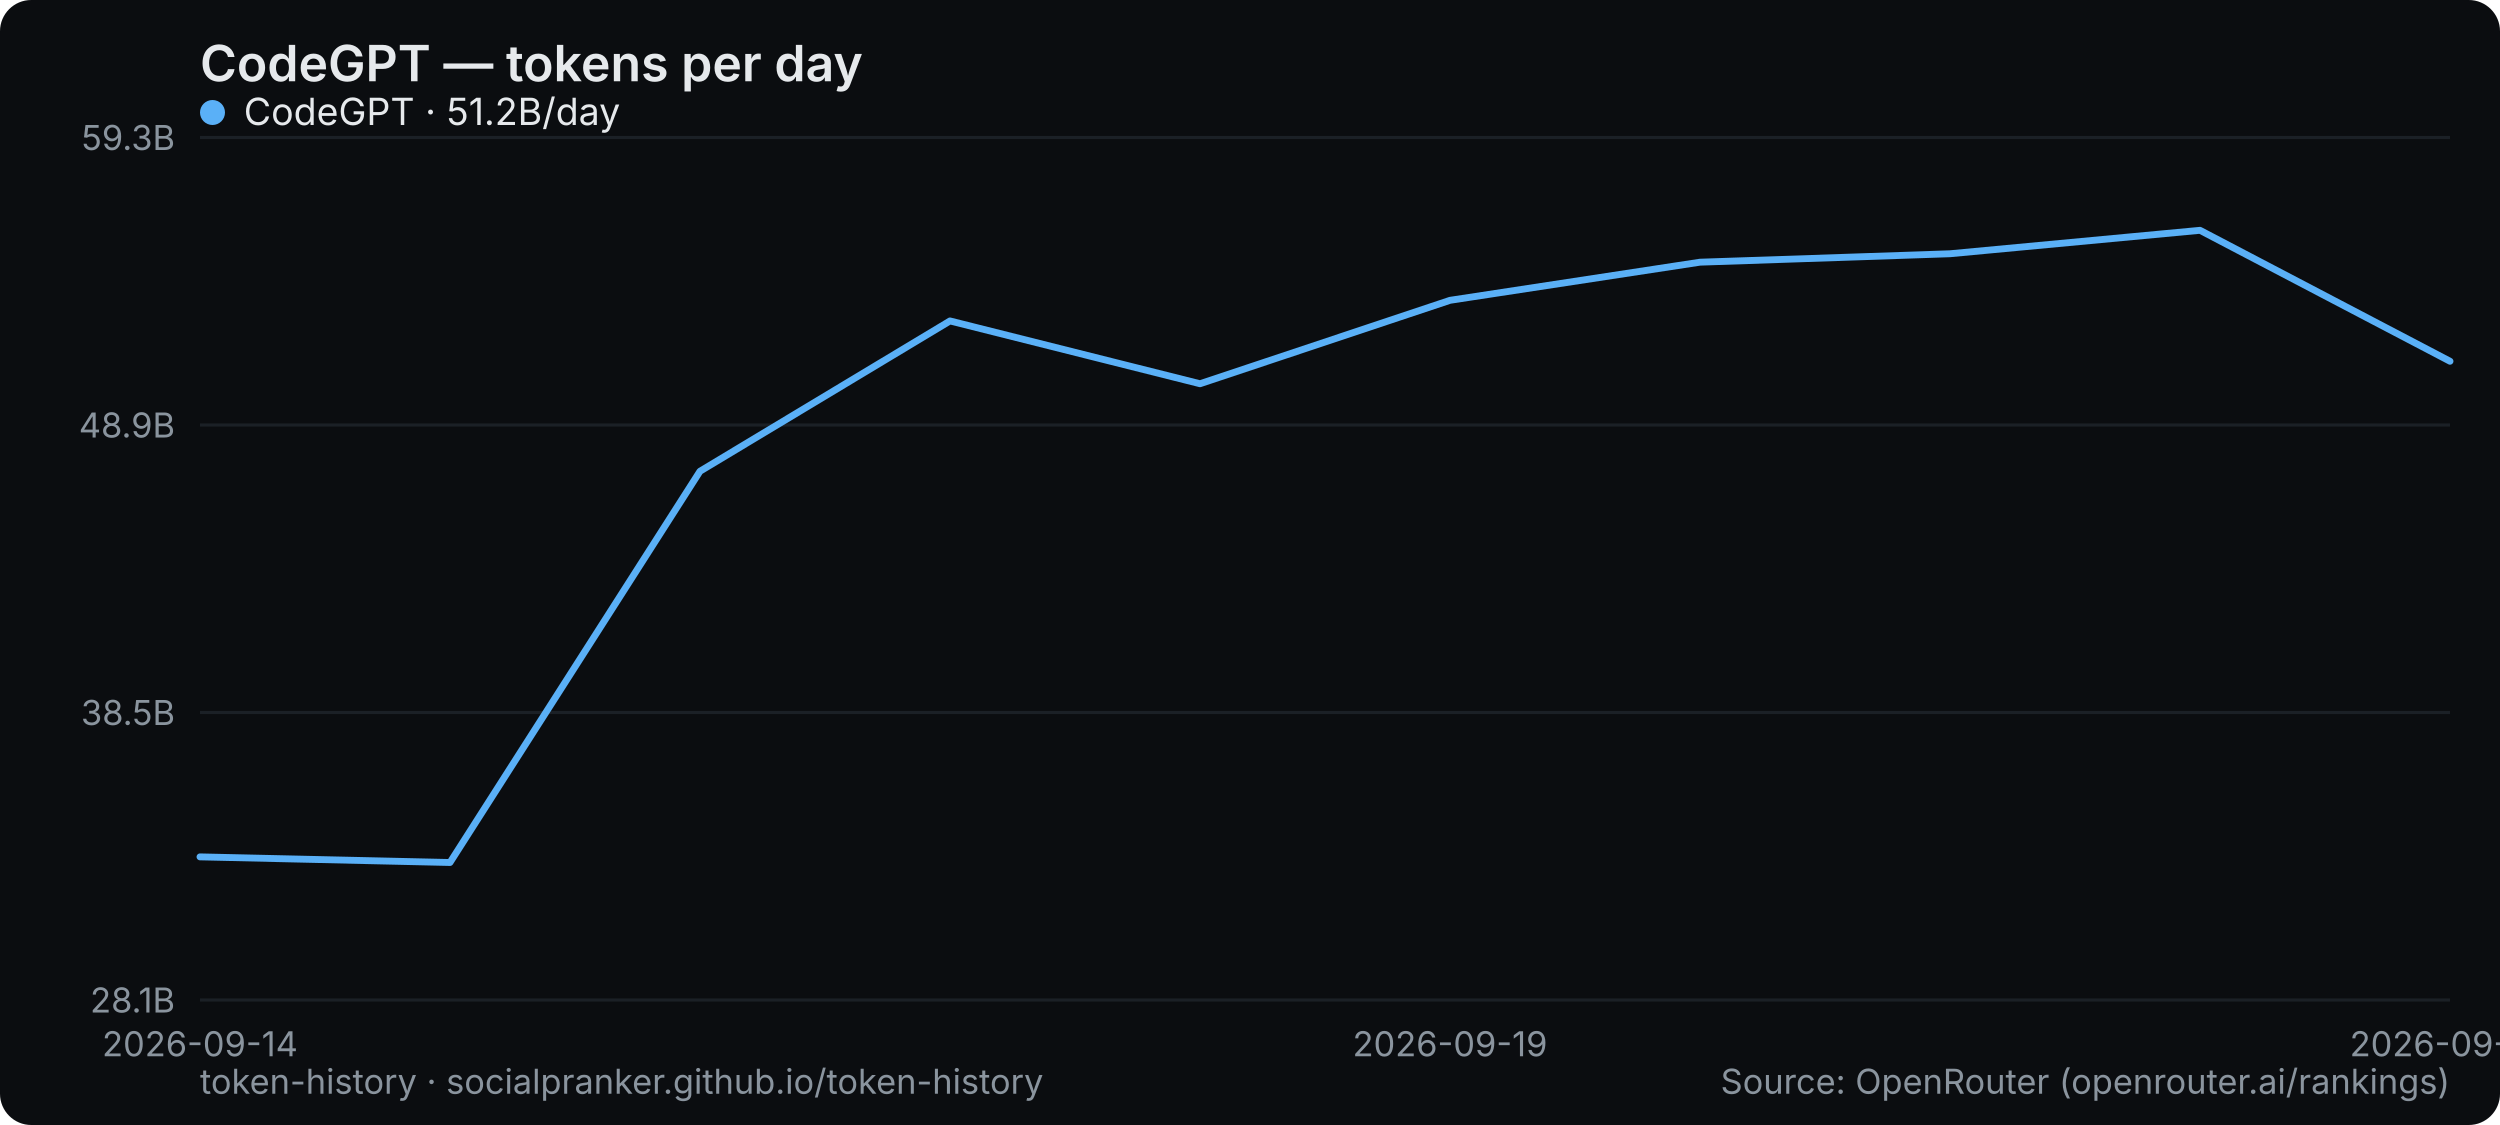
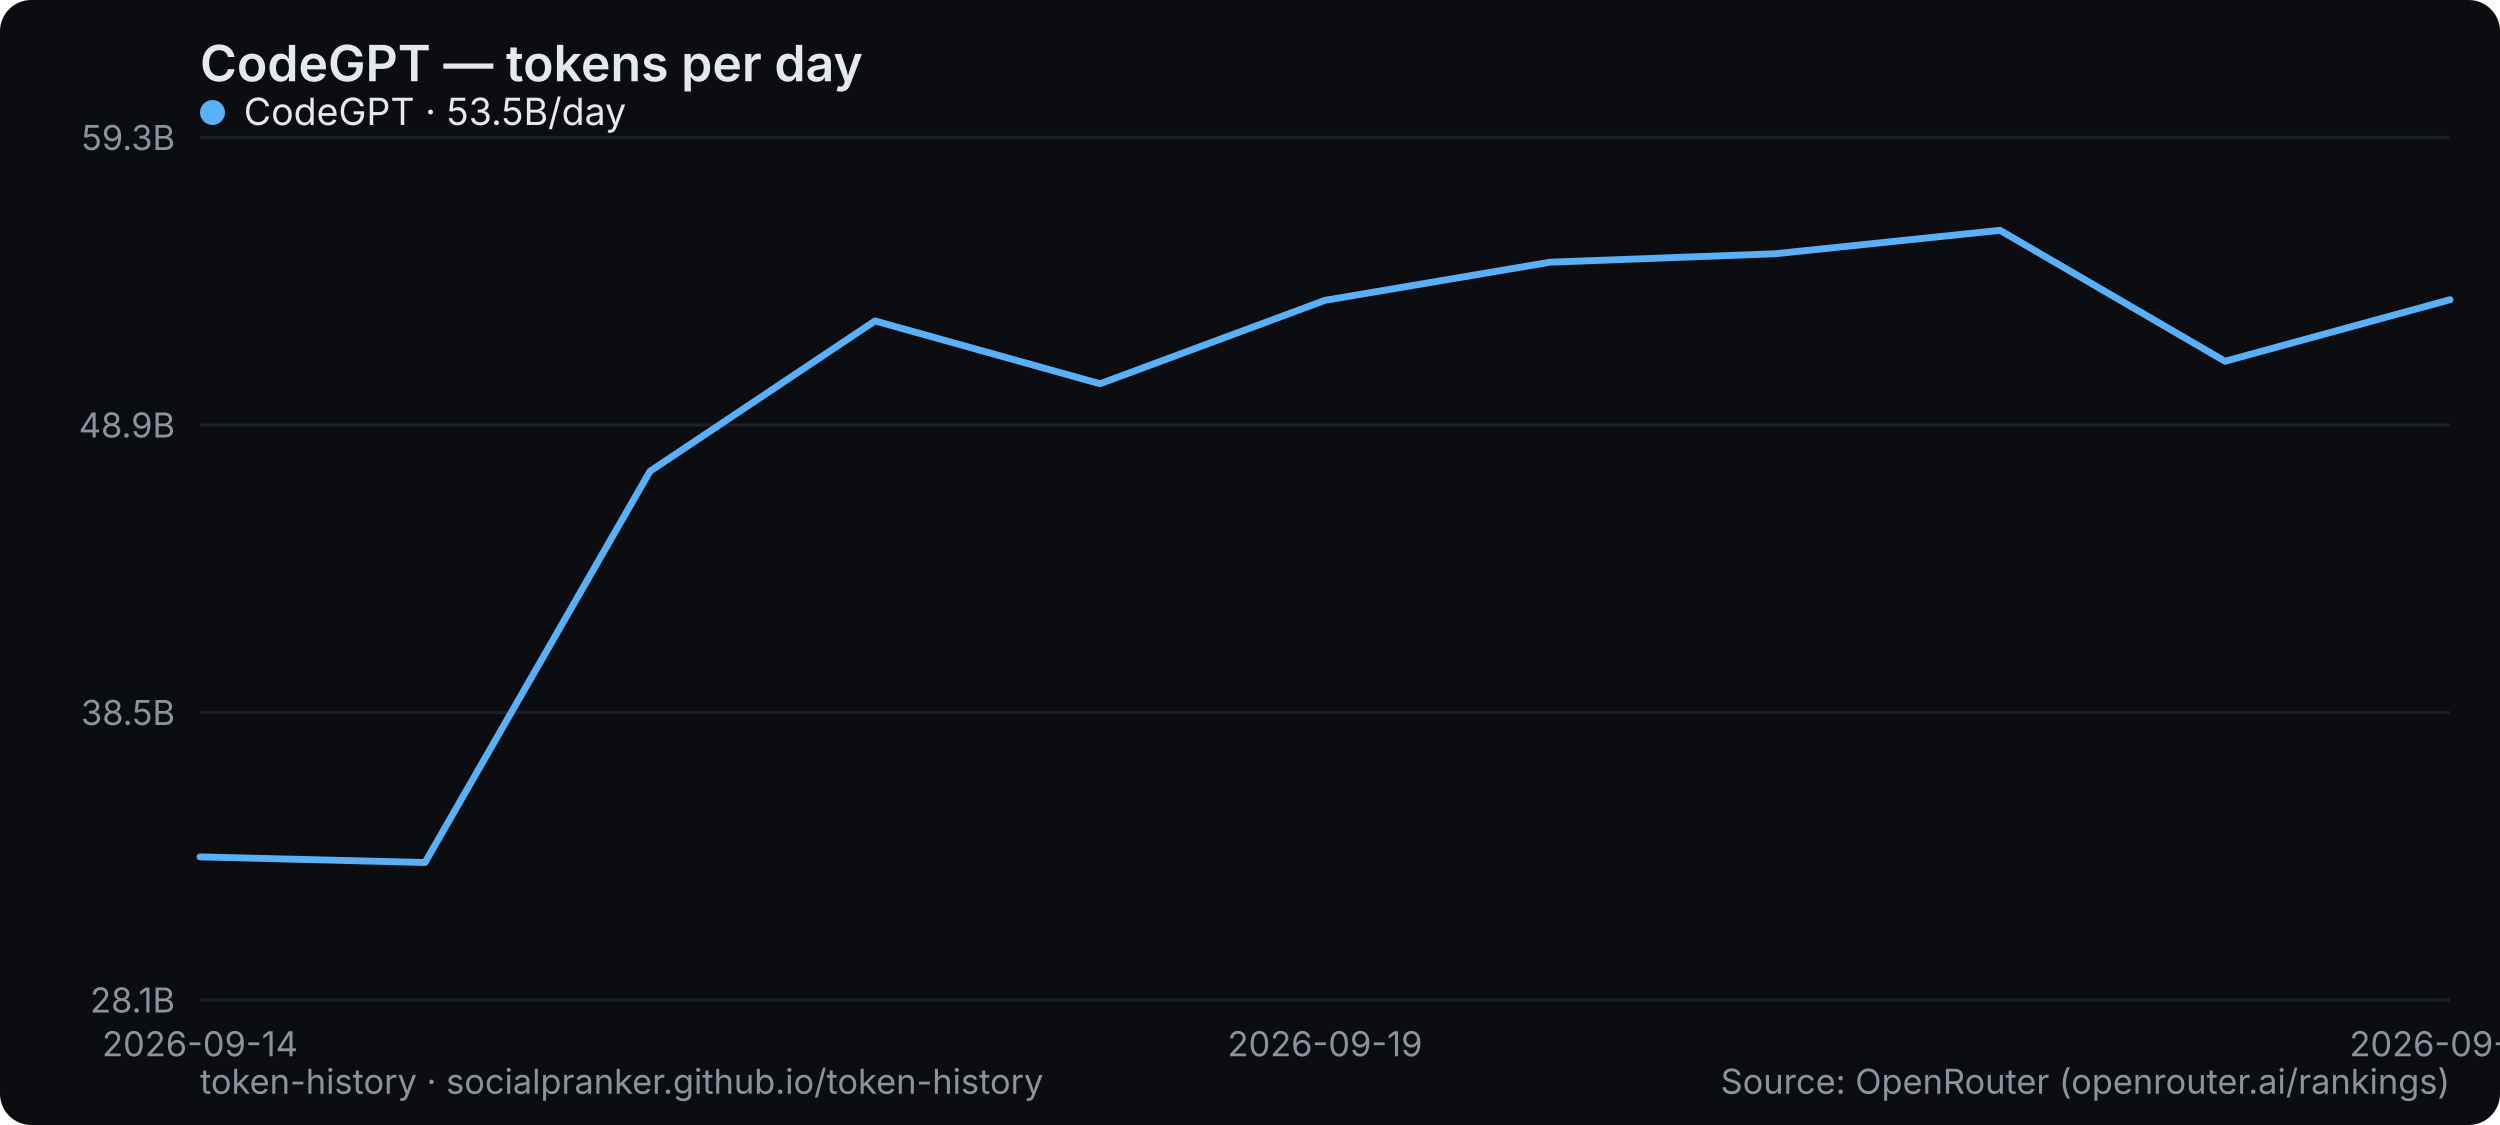
<svg xmlns="http://www.w3.org/2000/svg" width="800" height="360" viewBox="0 0 800 360" role="img" aria-label="CodeGPT — tokens per day">
  <rect width="800" height="360" rx="10" fill="#0b0d10" />
  <text x="64" y="26" font-family="system-ui,-apple-system,Segoe UI,sans-serif" font-size="16" font-weight="600" fill="#e6e9ec">CodeGPT — tokens per day</text>
  <line x1="64" y1="320" x2="784" y2="320" stroke="#1b2026" stroke-width="1" />
  <text x="56" y="324" text-anchor="end" font-family="system-ui,-apple-system,Segoe UI,sans-serif" font-size="11" fill="#8a949e">28.1B</text>
  <line x1="64" y1="228" x2="784" y2="228" stroke="#1b2026" stroke-width="1" />
  <text x="56" y="232" text-anchor="end" font-family="system-ui,-apple-system,Segoe UI,sans-serif" font-size="11" fill="#8a949e">38.5B</text>
  <line x1="64" y1="136" x2="784" y2="136" stroke="#1b2026" stroke-width="1" />
  <text x="56" y="140" text-anchor="end" font-family="system-ui,-apple-system,Segoe UI,sans-serif" font-size="11" fill="#8a949e">48.9B</text>
  <line x1="64" y1="44" x2="784" y2="44" stroke="#1b2026" stroke-width="1" />
  <text x="56" y="48" text-anchor="end" font-family="system-ui,-apple-system,Segoe UI,sans-serif" font-size="11" fill="#8a949e">59.3B</text>
  <text x="64" y="338" text-anchor="middle" font-family="system-ui,-apple-system,Segoe UI,sans-serif" font-size="11" fill="#8a949e">2026-09-14</text>
-   <text x="464" y="338" text-anchor="middle" font-family="system-ui,-apple-system,Segoe UI,sans-serif" font-size="11" fill="#8a949e">2026-09-19</text>
-   <text x="784" y="338" text-anchor="middle" font-family="system-ui,-apple-system,Segoe UI,sans-serif" font-size="11" fill="#8a949e">2026-09-23</text>
-   <polyline points="64.0,274.2 144.0,276.0 224.0,150.8 304.0,102.7 384.0,122.8 464.0,96.1 544.0,83.9 624.0,81.2 704.0,73.7 784.0,115.6" fill="none" stroke="#5ab0f7" stroke-width="2.2" stroke-linejoin="round" stroke-linecap="round" />
+   <text x="424" y="338" text-anchor="middle" font-family="system-ui,-apple-system,Segoe UI,sans-serif" font-size="11" fill="#8a949e">2026-09-19</text>
+   <text x="784" y="338" text-anchor="middle" font-family="system-ui,-apple-system,Segoe UI,sans-serif" font-size="11" fill="#8a949e">2026-09-24</text>
+   <polyline points="64.0,274.2 136.0,276.0 208.0,150.8 280.0,102.7 352.0,122.8 424.0,96.1 496.0,83.9 568.0,81.2 640.0,73.7 712.0,115.6 784.0,95.9" fill="none" stroke="#5ab0f7" stroke-width="2.2" stroke-linejoin="round" stroke-linecap="round" />
  <g font-family="system-ui,-apple-system,Segoe UI,sans-serif" font-size="12">
    <circle cx="68" cy="36" r="4" fill="#5ab0f7" />
-     <text x="78" y="40" fill="#e6e9ec">CodeGPT · 51.2B/day</text>
+     <text x="78" y="40" fill="#e6e9ec">CodeGPT · 53.5B/day</text>
  </g>
  <text x="64" y="350" font-family="system-ui,-apple-system,Segoe UI,sans-serif" font-size="11" fill="#8a949e">token-history · socialpranker.github.io/token-history</text>
  <text x="784" y="350" text-anchor="end" font-family="system-ui,-apple-system,Segoe UI,sans-serif" font-size="11" fill="#8a949e">Source: OpenRouter (openrouter.ai/rankings)</text>
</svg>
